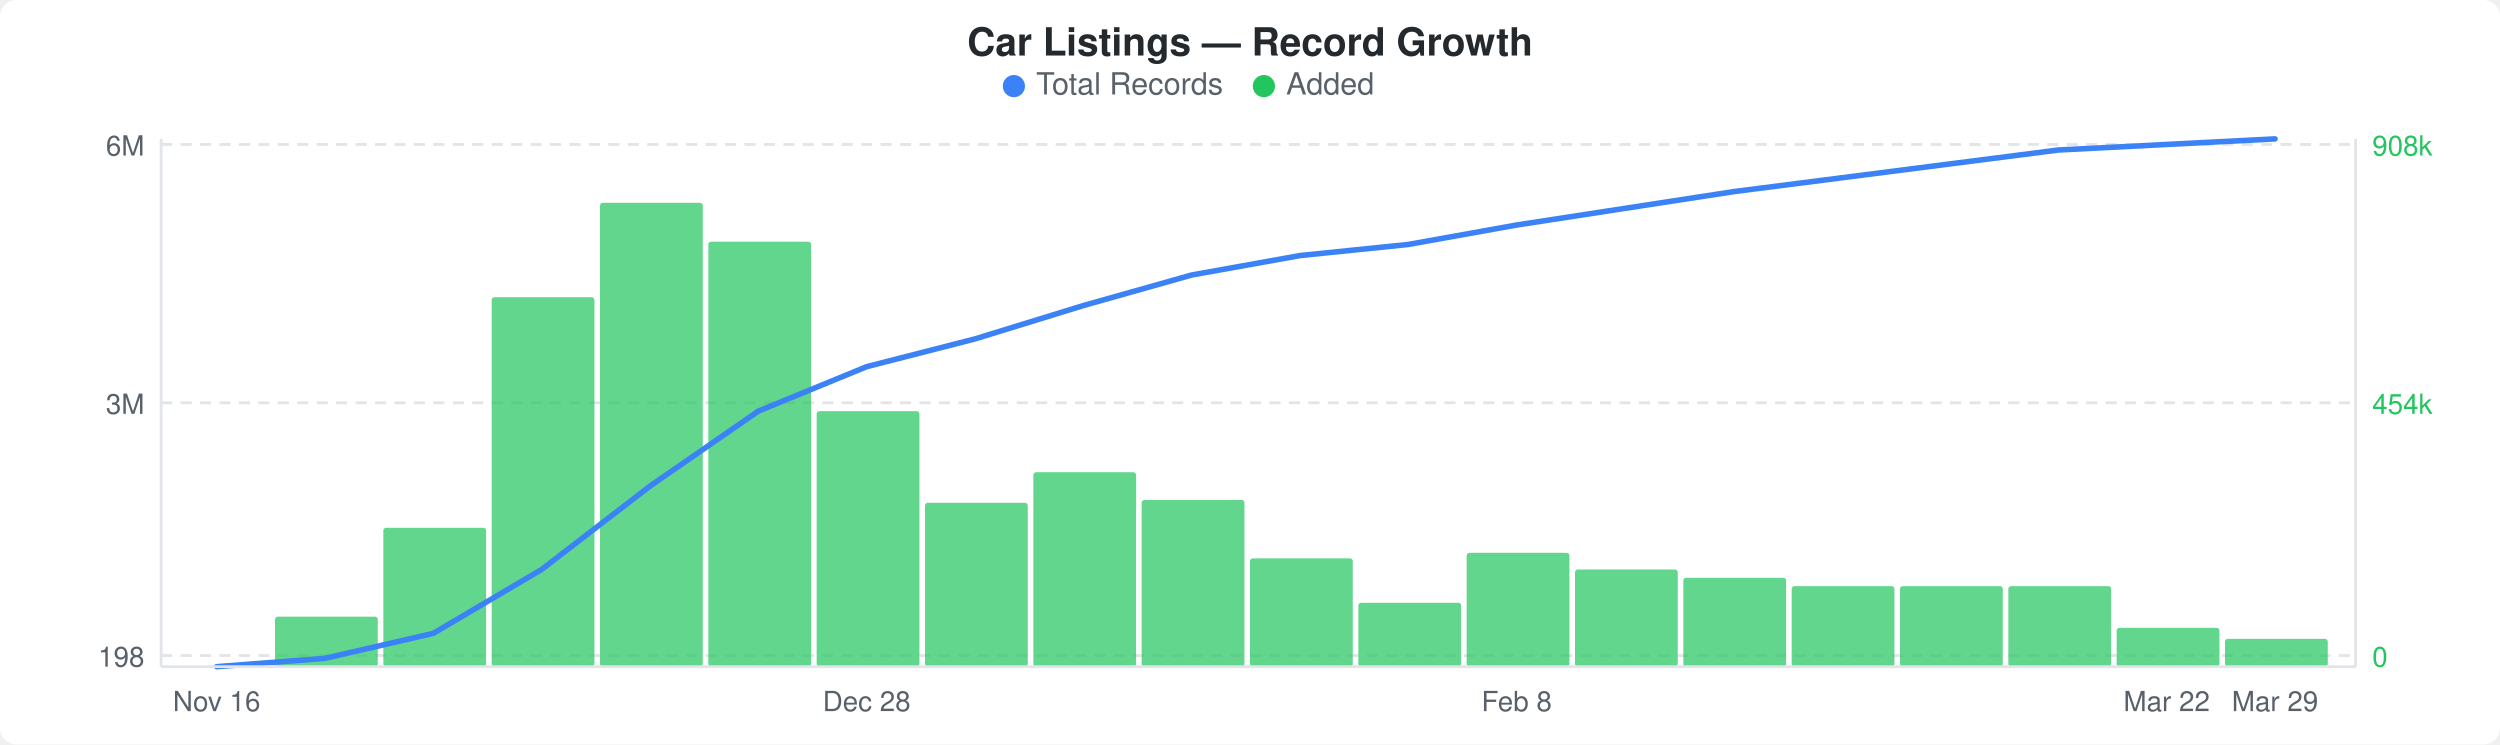
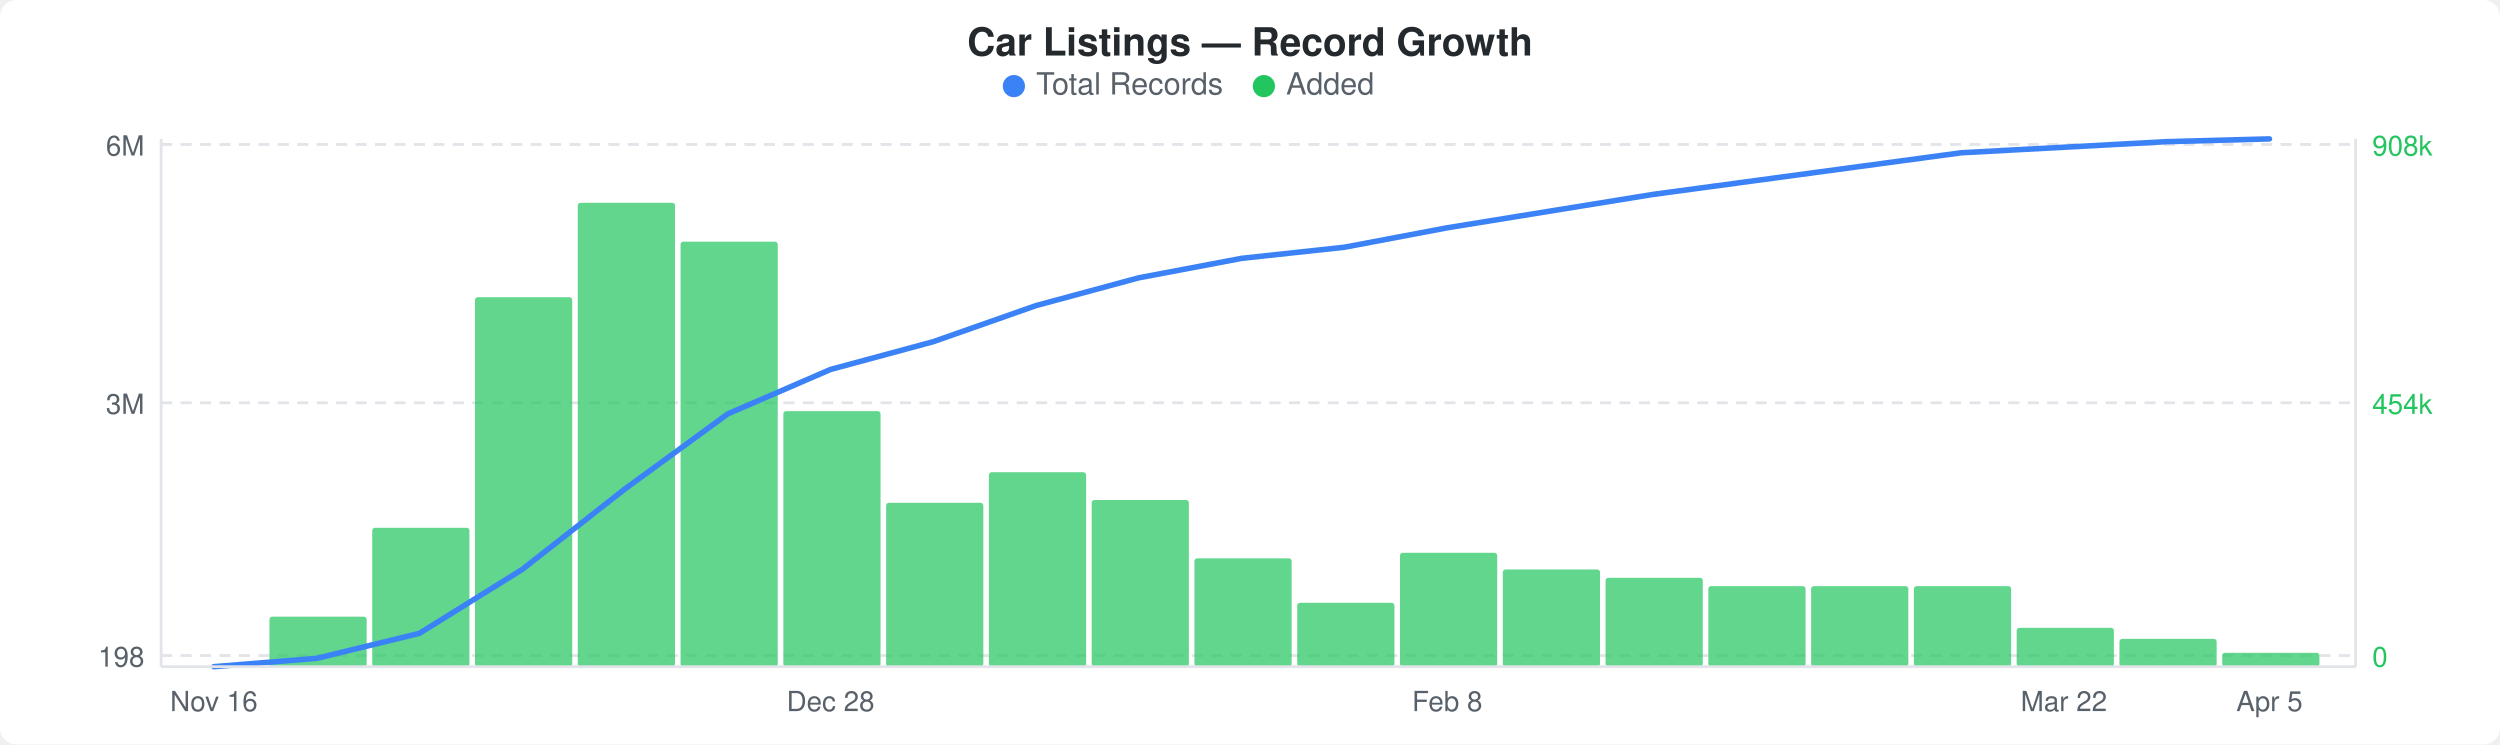
<svg xmlns="http://www.w3.org/2000/svg" width="900" height="268" viewBox="0 0 900 268">
  <rect width="900" height="268" fill="#ffffff" rx="6" ry="6" />
  <text x="450" y="20" text-anchor="middle" font-family="-apple-system, BlinkMacSystemFont, &quot;Segoe UI&quot;, Helvetica, Arial, sans-serif" font-size="14" font-weight="600" fill="#24292e">Car Listings — Record Growth</text>
  <circle cx="365" cy="31" r="4" fill="#3b82f6" />
  <text x="373" y="34" font-family="-apple-system, BlinkMacSystemFont, &quot;Segoe UI&quot;, Helvetica, Arial, sans-serif" font-size="11" fill="#586069">Total Records</text>
  <circle cx="455" cy="31" r="4" fill="#22c55e" />
  <text x="463" y="34" font-family="-apple-system, BlinkMacSystemFont, &quot;Segoe UI&quot;, Helvetica, Arial, sans-serif" font-size="11" fill="#586069">Added</text>
  <line x1="58" y1="52" x2="848" y2="52" stroke="#e1e4e8" stroke-width="1" stroke-dasharray="4,3" />
  <line x1="58" y1="145" x2="848" y2="145" stroke="#e1e4e8" stroke-width="1" stroke-dasharray="4,3" />
  <line x1="58" y1="236" x2="848" y2="236" stroke="#e1e4e8" stroke-width="1" stroke-dasharray="4,3" />
-   <rect x="99" y="222" width="37" height="18" rx="1" fill="#22c55eb3" />
-   <rect x="138" y="190" width="37" height="50" rx="1" fill="#22c55eb3" />
-   <rect x="177" y="107" width="37" height="133" rx="1" fill="#22c55eb3" />
-   <rect x="216" y="73" width="37" height="167" rx="1" fill="#22c55eb3" />
-   <rect x="255" y="87" width="37" height="153" rx="1" fill="#22c55eb3" />
-   <rect x="294" y="148" width="37" height="92" rx="1" fill="#22c55eb3" />
-   <rect x="333" y="181" width="37" height="59" rx="1" fill="#22c55eb3" />
-   <rect x="372" y="170" width="37" height="70" rx="1" fill="#22c55eb3" />
-   <rect x="411" y="180" width="37" height="60" rx="1" fill="#22c55eb3" />
-   <rect x="450" y="201" width="37" height="39" rx="1" fill="#22c55eb3" />
-   <rect x="489" y="217" width="37" height="23" rx="1" fill="#22c55eb3" />
-   <rect x="528" y="199" width="37" height="41" rx="1" fill="#22c55eb3" />
-   <rect x="567" y="205" width="37" height="35" rx="1" fill="#22c55eb3" />
-   <rect x="606" y="208" width="37" height="32" rx="1" fill="#22c55eb3" />
-   <rect x="645" y="211" width="37" height="29" rx="1" fill="#22c55eb3" />
-   <rect x="684" y="211" width="37" height="29" rx="1" fill="#22c55eb3" />
-   <rect x="723" y="211" width="37" height="29" rx="1" fill="#22c55eb3" />
-   <rect x="762" y="226" width="37" height="14" rx="1" fill="#22c55eb3" />
-   <rect x="801" y="230" width="37" height="10" rx="1" fill="#22c55eb3" />
-   <polyline points="78,240 117,237 156,228 195,205 234,175 273,148 312,132 351,122 390,110 429,99 468,92 507,88 546,81 585,75 624,69 663,64 702,59 741,54 780,52 819,50" fill="none" stroke="#3b82f6" stroke-width="2" stroke-linejoin="round" stroke-linecap="round" />
+   <rect x="97" y="222" width="35" height="18" rx="1" fill="#22c55eb3" />
+   <rect x="134" y="190" width="35" height="50" rx="1" fill="#22c55eb3" />
+   <rect x="171" y="107" width="35" height="133" rx="1" fill="#22c55eb3" />
+   <rect x="208" y="73" width="35" height="167" rx="1" fill="#22c55eb3" />
+   <rect x="245" y="87" width="35" height="153" rx="1" fill="#22c55eb3" />
+   <rect x="282" y="148" width="35" height="92" rx="1" fill="#22c55eb3" />
+   <rect x="319" y="181" width="35" height="59" rx="1" fill="#22c55eb3" />
+   <rect x="356" y="170" width="35" height="70" rx="1" fill="#22c55eb3" />
+   <rect x="393" y="180" width="35" height="60" rx="1" fill="#22c55eb3" />
+   <rect x="430" y="201" width="35" height="39" rx="1" fill="#22c55eb3" />
+   <rect x="467" y="217" width="35" height="23" rx="1" fill="#22c55eb3" />
+   <rect x="504" y="199" width="35" height="41" rx="1" fill="#22c55eb3" />
+   <rect x="541" y="205" width="35" height="35" rx="1" fill="#22c55eb3" />
+   <rect x="578" y="208" width="35" height="32" rx="1" fill="#22c55eb3" />
+   <rect x="615" y="211" width="35" height="29" rx="1" fill="#22c55eb3" />
+   <rect x="652" y="211" width="35" height="29" rx="1" fill="#22c55eb3" />
+   <rect x="689" y="211" width="35" height="29" rx="1" fill="#22c55eb3" />
+   <rect x="726" y="226" width="35" height="14" rx="1" fill="#22c55eb3" />
+   <rect x="763" y="230" width="35" height="10" rx="1" fill="#22c55eb3" />
+   <rect x="800" y="235" width="35" height="5" rx="1" fill="#22c55eb3" />
+   <polyline points="77,240 114,237 151,228 188,205 225,176 262,149 299,133 336,123 373,110 410,100 447,93 484,89 521,82 558,76 595,70 632,65 669,60 706,55 743,53 780,51 817,50" fill="none" stroke="#3b82f6" stroke-width="2" stroke-linejoin="round" stroke-linecap="round" />
  <text x="52" y="56" text-anchor="end" font-family="-apple-system, BlinkMacSystemFont, &quot;Segoe UI&quot;, Helvetica, Arial, sans-serif" font-size="10" fill="#586069">6M</text>
  <text x="52" y="149" text-anchor="end" font-family="-apple-system, BlinkMacSystemFont, &quot;Segoe UI&quot;, Helvetica, Arial, sans-serif" font-size="10" fill="#586069">3M</text>
  <text x="52" y="240" text-anchor="end" font-family="-apple-system, BlinkMacSystemFont, &quot;Segoe UI&quot;, Helvetica, Arial, sans-serif" font-size="10" fill="#586069">198</text>
  <text x="854" y="56" text-anchor="start" font-family="-apple-system, BlinkMacSystemFont, &quot;Segoe UI&quot;, Helvetica, Arial, sans-serif" font-size="10" fill="#22c55e">908k</text>
  <text x="854" y="149" text-anchor="start" font-family="-apple-system, BlinkMacSystemFont, &quot;Segoe UI&quot;, Helvetica, Arial, sans-serif" font-size="10" fill="#22c55e">454k</text>
  <text x="854" y="240" text-anchor="start" font-family="-apple-system, BlinkMacSystemFont, &quot;Segoe UI&quot;, Helvetica, Arial, sans-serif" font-size="10" fill="#22c55e">0</text>
  <line x1="58" y1="50" x2="58" y2="240" stroke="#e1e4e8" stroke-width="1" />
  <line x1="58" y1="240" x2="848" y2="240" stroke="#e1e4e8" stroke-width="1" />
  <line x1="848" y1="50" x2="848" y2="240" stroke="#e1e4e8" stroke-width="1" />
-   <text x="78" y="256" text-anchor="middle" font-family="-apple-system, BlinkMacSystemFont, &quot;Segoe UI&quot;, Helvetica, Arial, sans-serif" font-size="10" fill="#586069">Nov 16</text>
-   <text x="312" y="256" text-anchor="middle" font-family="-apple-system, BlinkMacSystemFont, &quot;Segoe UI&quot;, Helvetica, Arial, sans-serif" font-size="10" fill="#586069">Dec 28</text>
-   <text x="546" y="256" text-anchor="middle" font-family="-apple-system, BlinkMacSystemFont, &quot;Segoe UI&quot;, Helvetica, Arial, sans-serif" font-size="10" fill="#586069">Feb 8</text>
-   <text x="780" y="256" text-anchor="middle" font-family="-apple-system, BlinkMacSystemFont, &quot;Segoe UI&quot;, Helvetica, Arial, sans-serif" font-size="10" fill="#586069">Mar 22</text>
-   <text x="819" y="256" text-anchor="middle" font-family="-apple-system, BlinkMacSystemFont, &quot;Segoe UI&quot;, Helvetica, Arial, sans-serif" font-size="10" fill="#586069">Mar 29</text>
+   <text x="77" y="256" text-anchor="middle" font-family="-apple-system, BlinkMacSystemFont, &quot;Segoe UI&quot;, Helvetica, Arial, sans-serif" font-size="10" fill="#586069">Nov 16</text>
+   <text x="299" y="256" text-anchor="middle" font-family="-apple-system, BlinkMacSystemFont, &quot;Segoe UI&quot;, Helvetica, Arial, sans-serif" font-size="10" fill="#586069">Dec 28</text>
+   <text x="521" y="256" text-anchor="middle" font-family="-apple-system, BlinkMacSystemFont, &quot;Segoe UI&quot;, Helvetica, Arial, sans-serif" font-size="10" fill="#586069">Feb 8</text>
+   <text x="743" y="256" text-anchor="middle" font-family="-apple-system, BlinkMacSystemFont, &quot;Segoe UI&quot;, Helvetica, Arial, sans-serif" font-size="10" fill="#586069">Mar 22</text>
+   <text x="817" y="256" text-anchor="middle" font-family="-apple-system, BlinkMacSystemFont, &quot;Segoe UI&quot;, Helvetica, Arial, sans-serif" font-size="10" fill="#586069">Apr 5</text>
</svg>
